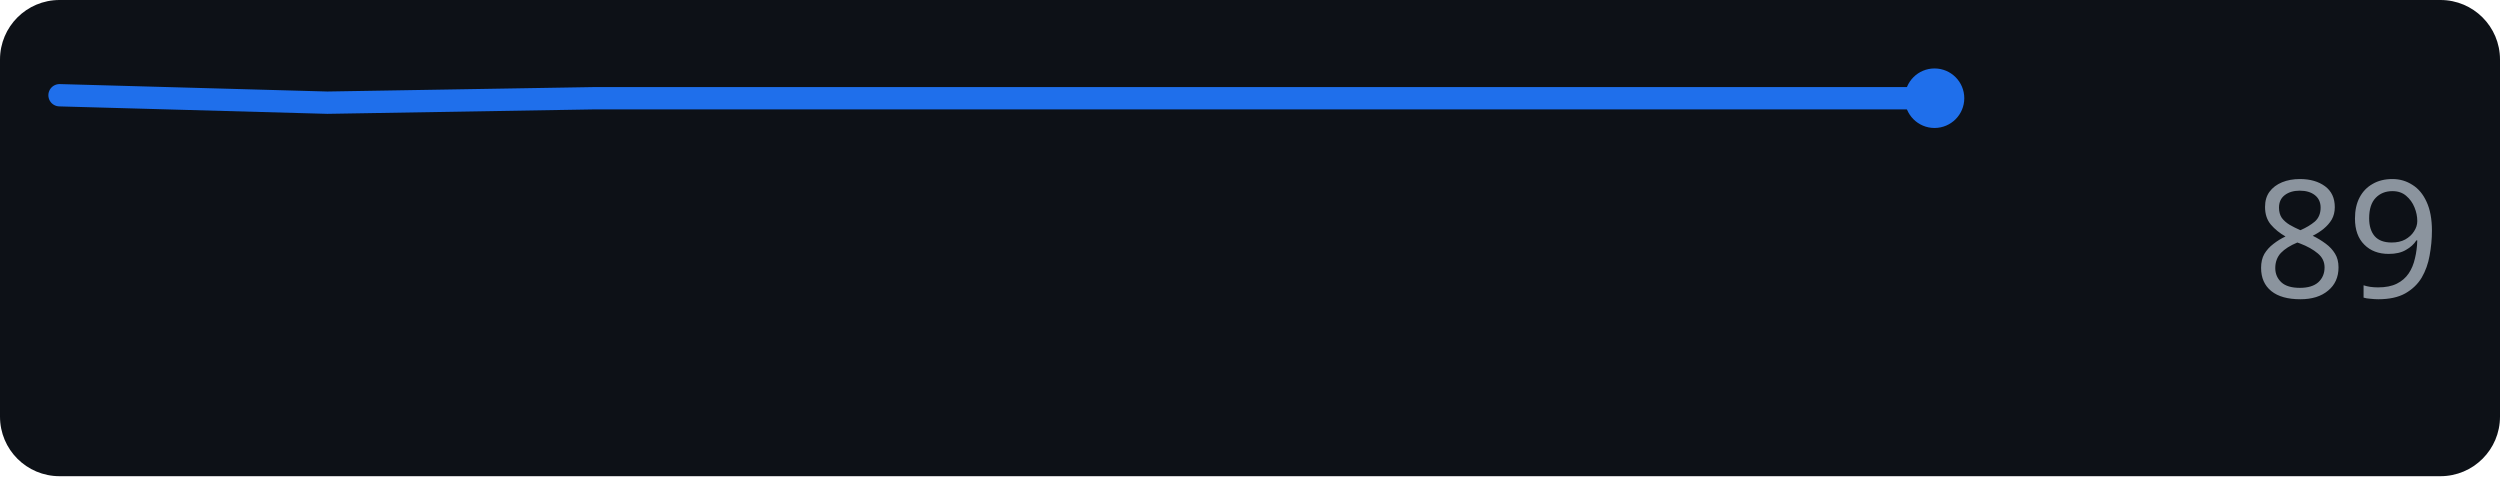
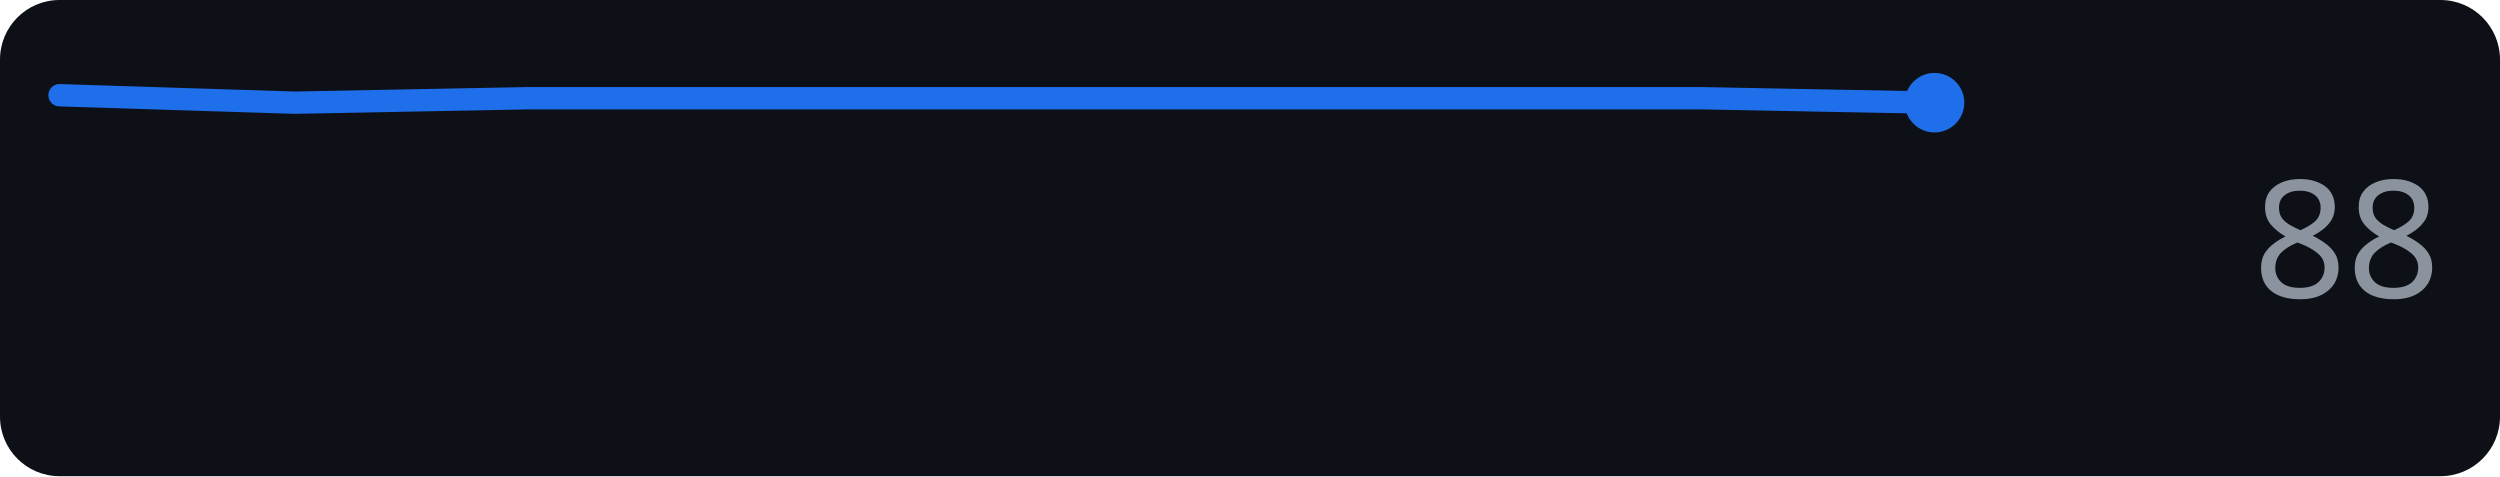
<svg xmlns="http://www.w3.org/2000/svg" width="168" height="32" role="img" aria-label="github.com score over time">
  <rect width="168" height="32" rx="4" fill="#0d1117" />
-   <polyline points="4.0,6.4 22.0,6.9 40.0,6.6 58.0,6.6 76.0,6.6 94.0,6.6 112.0,6.6 130.0,6.6" fill="none" stroke="#1f6feb" stroke-width="1.5" stroke-linejoin="round" stroke-linecap="round" />
-   <circle cx="130.0" cy="6.6" r="2" fill="#1f6feb" />
-   <text x="164" y="20" text-anchor="end" font-family="Verdana,Geneva,sans-serif" font-size="11" fill="#8b949e">89</text>
+   <polyline points="4.0,6.4 19.8,6.9 35.5,6.6 51.3,6.6 67.0,6.6 82.8,6.6 98.5,6.6 114.3,6.6 130.0,6.9" fill="none" stroke="#1f6feb" stroke-width="1.5" stroke-linejoin="round" stroke-linecap="round" />
+   <circle cx="130.0" cy="6.9" r="2" fill="#1f6feb" />
+   <text x="164" y="20" text-anchor="end" font-family="Verdana,Geneva,sans-serif" font-size="11" fill="#8b949e">88</text>
</svg>
